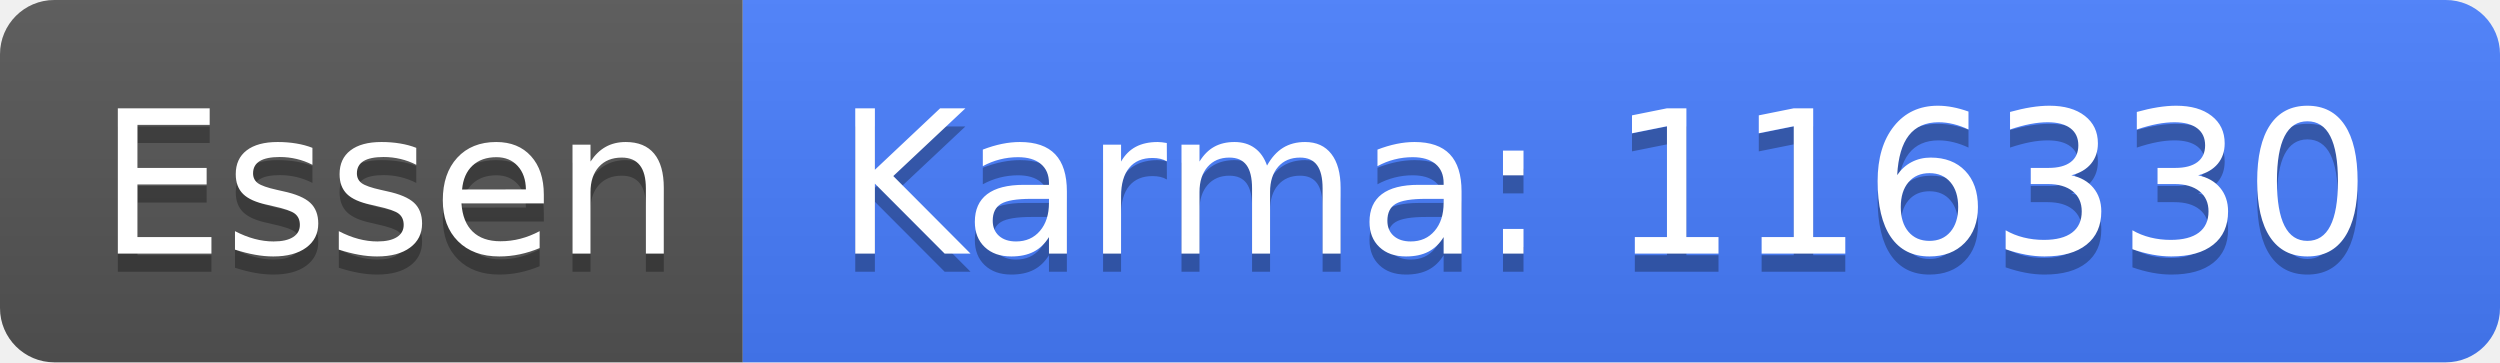
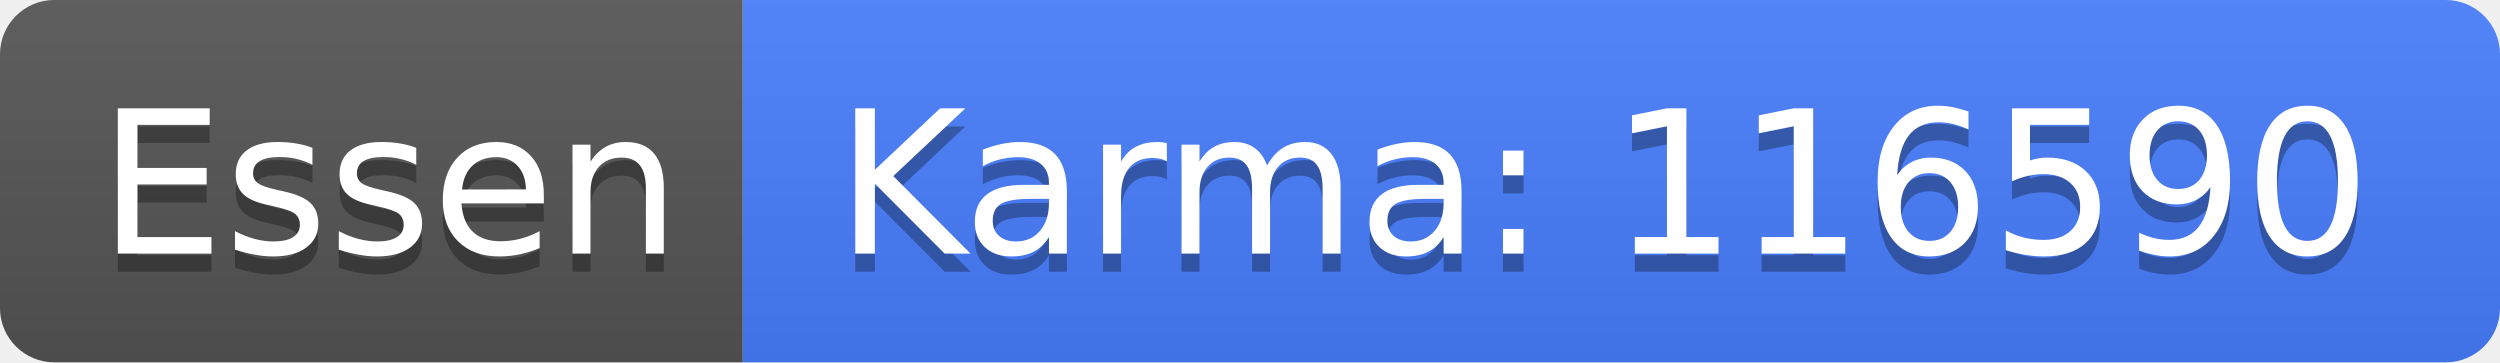
<svg xmlns="http://www.w3.org/2000/svg" width="138" height="20">
  <linearGradient id="b" x2="0" y2="100%">
    <stop offset="0" stop-color="#bbb" stop-opacity=".1" />
    <stop offset="1" stop-opacity=".1" />
  </linearGradient>
  <clipPath id="a">
    <rect width="138" height="20" rx="3" fill="#fff" />
  </clipPath>
  <g clip-path="url(#a)">
    <path fill="#555" d="M0 0h41v20H0z" />
    <path fill="#477eff" d="M41 0h97v20H41z" />
    <path fill="url(#b)" d="M0 0h138v20H0z" />
  </g>
  <g fill="#fff" text-anchor="middle" font-family="DejaVu Sans,Verdana,Geneva,sans-serif" font-size="110">
    <text x="215" y="150" fill="#010101" fill-opacity=".3" transform="scale(.1)" textLength="310">Essen</text>
    <text x="215" y="140" transform="scale(.1)" textLength="310">Essen</text>
-     <text x="885" y="150" fill="#010101" fill-opacity=".3" transform="scale(.1)" textLength="870">Karma: 116330</text>
-     <text x="885" y="140" transform="scale(.1)" textLength="870">Karma: 116330</text>
+     <text x="885" y="150" fill="#010101" fill-opacity=".3" transform="scale(.1)" textLength="870">Karma: 116590</text>
+     <text x="885" y="140" transform="scale(.1)" textLength="870">Karma: 116590</text>
  </g>
</svg>
